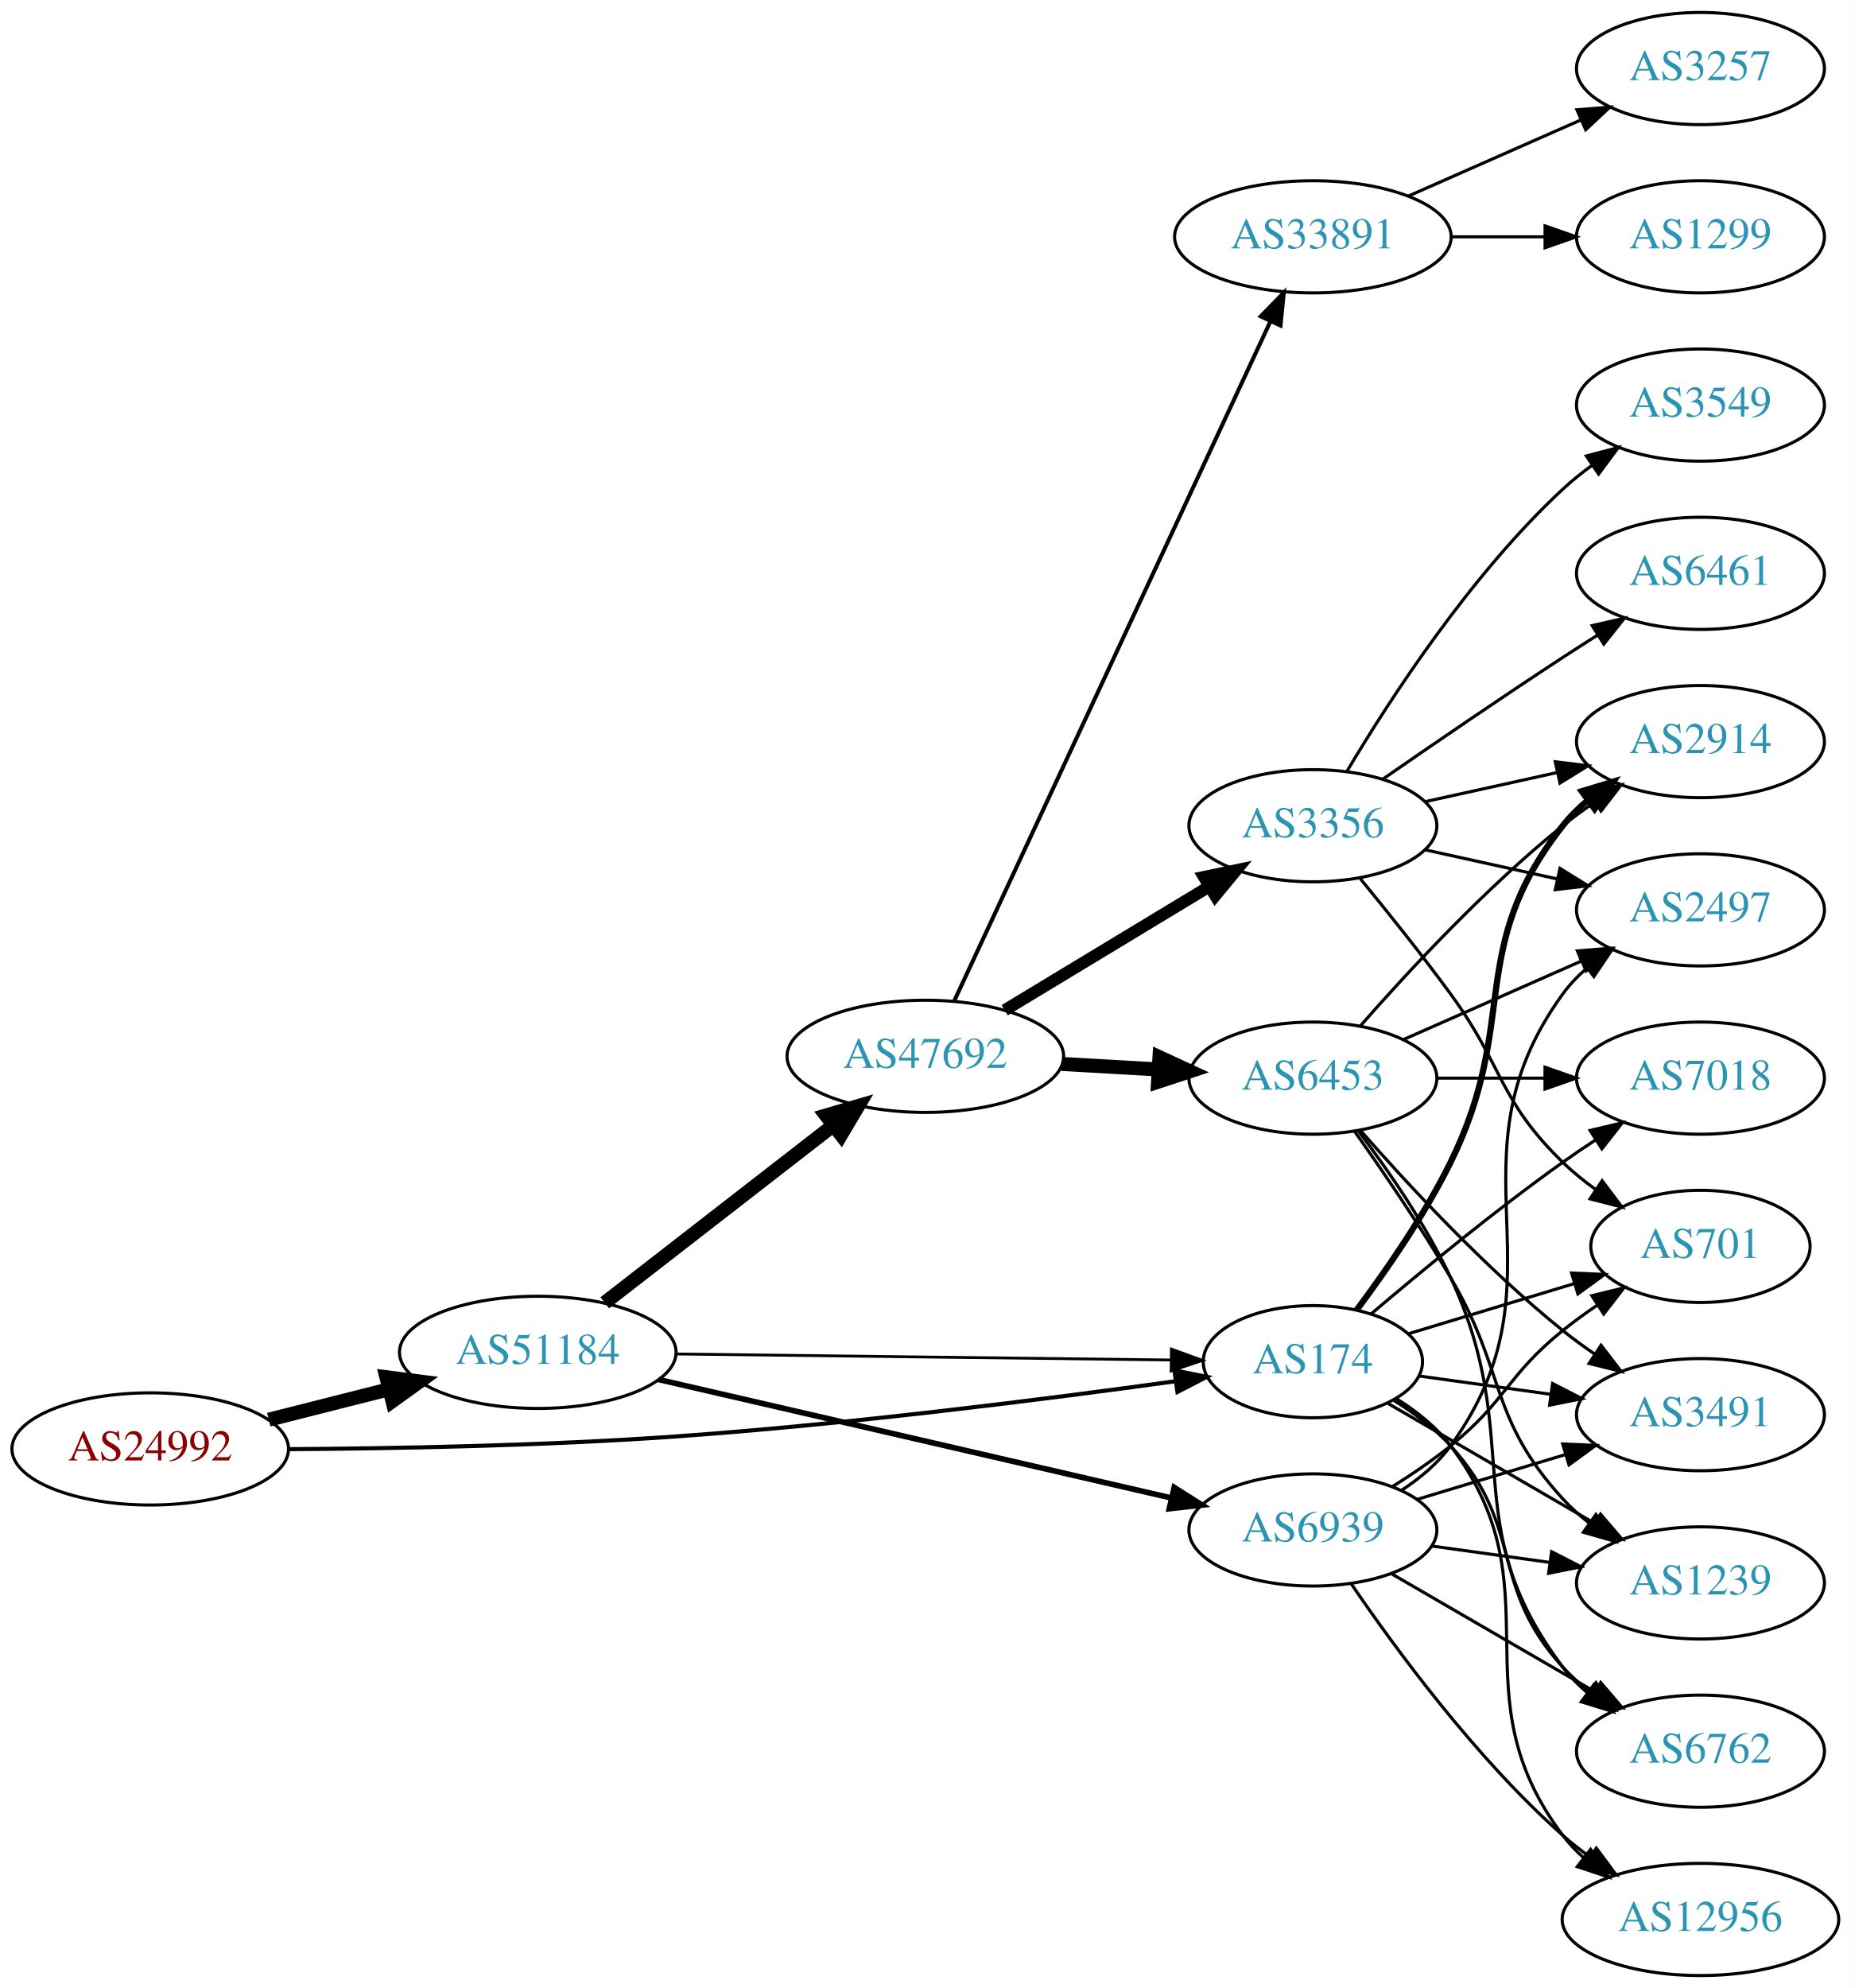
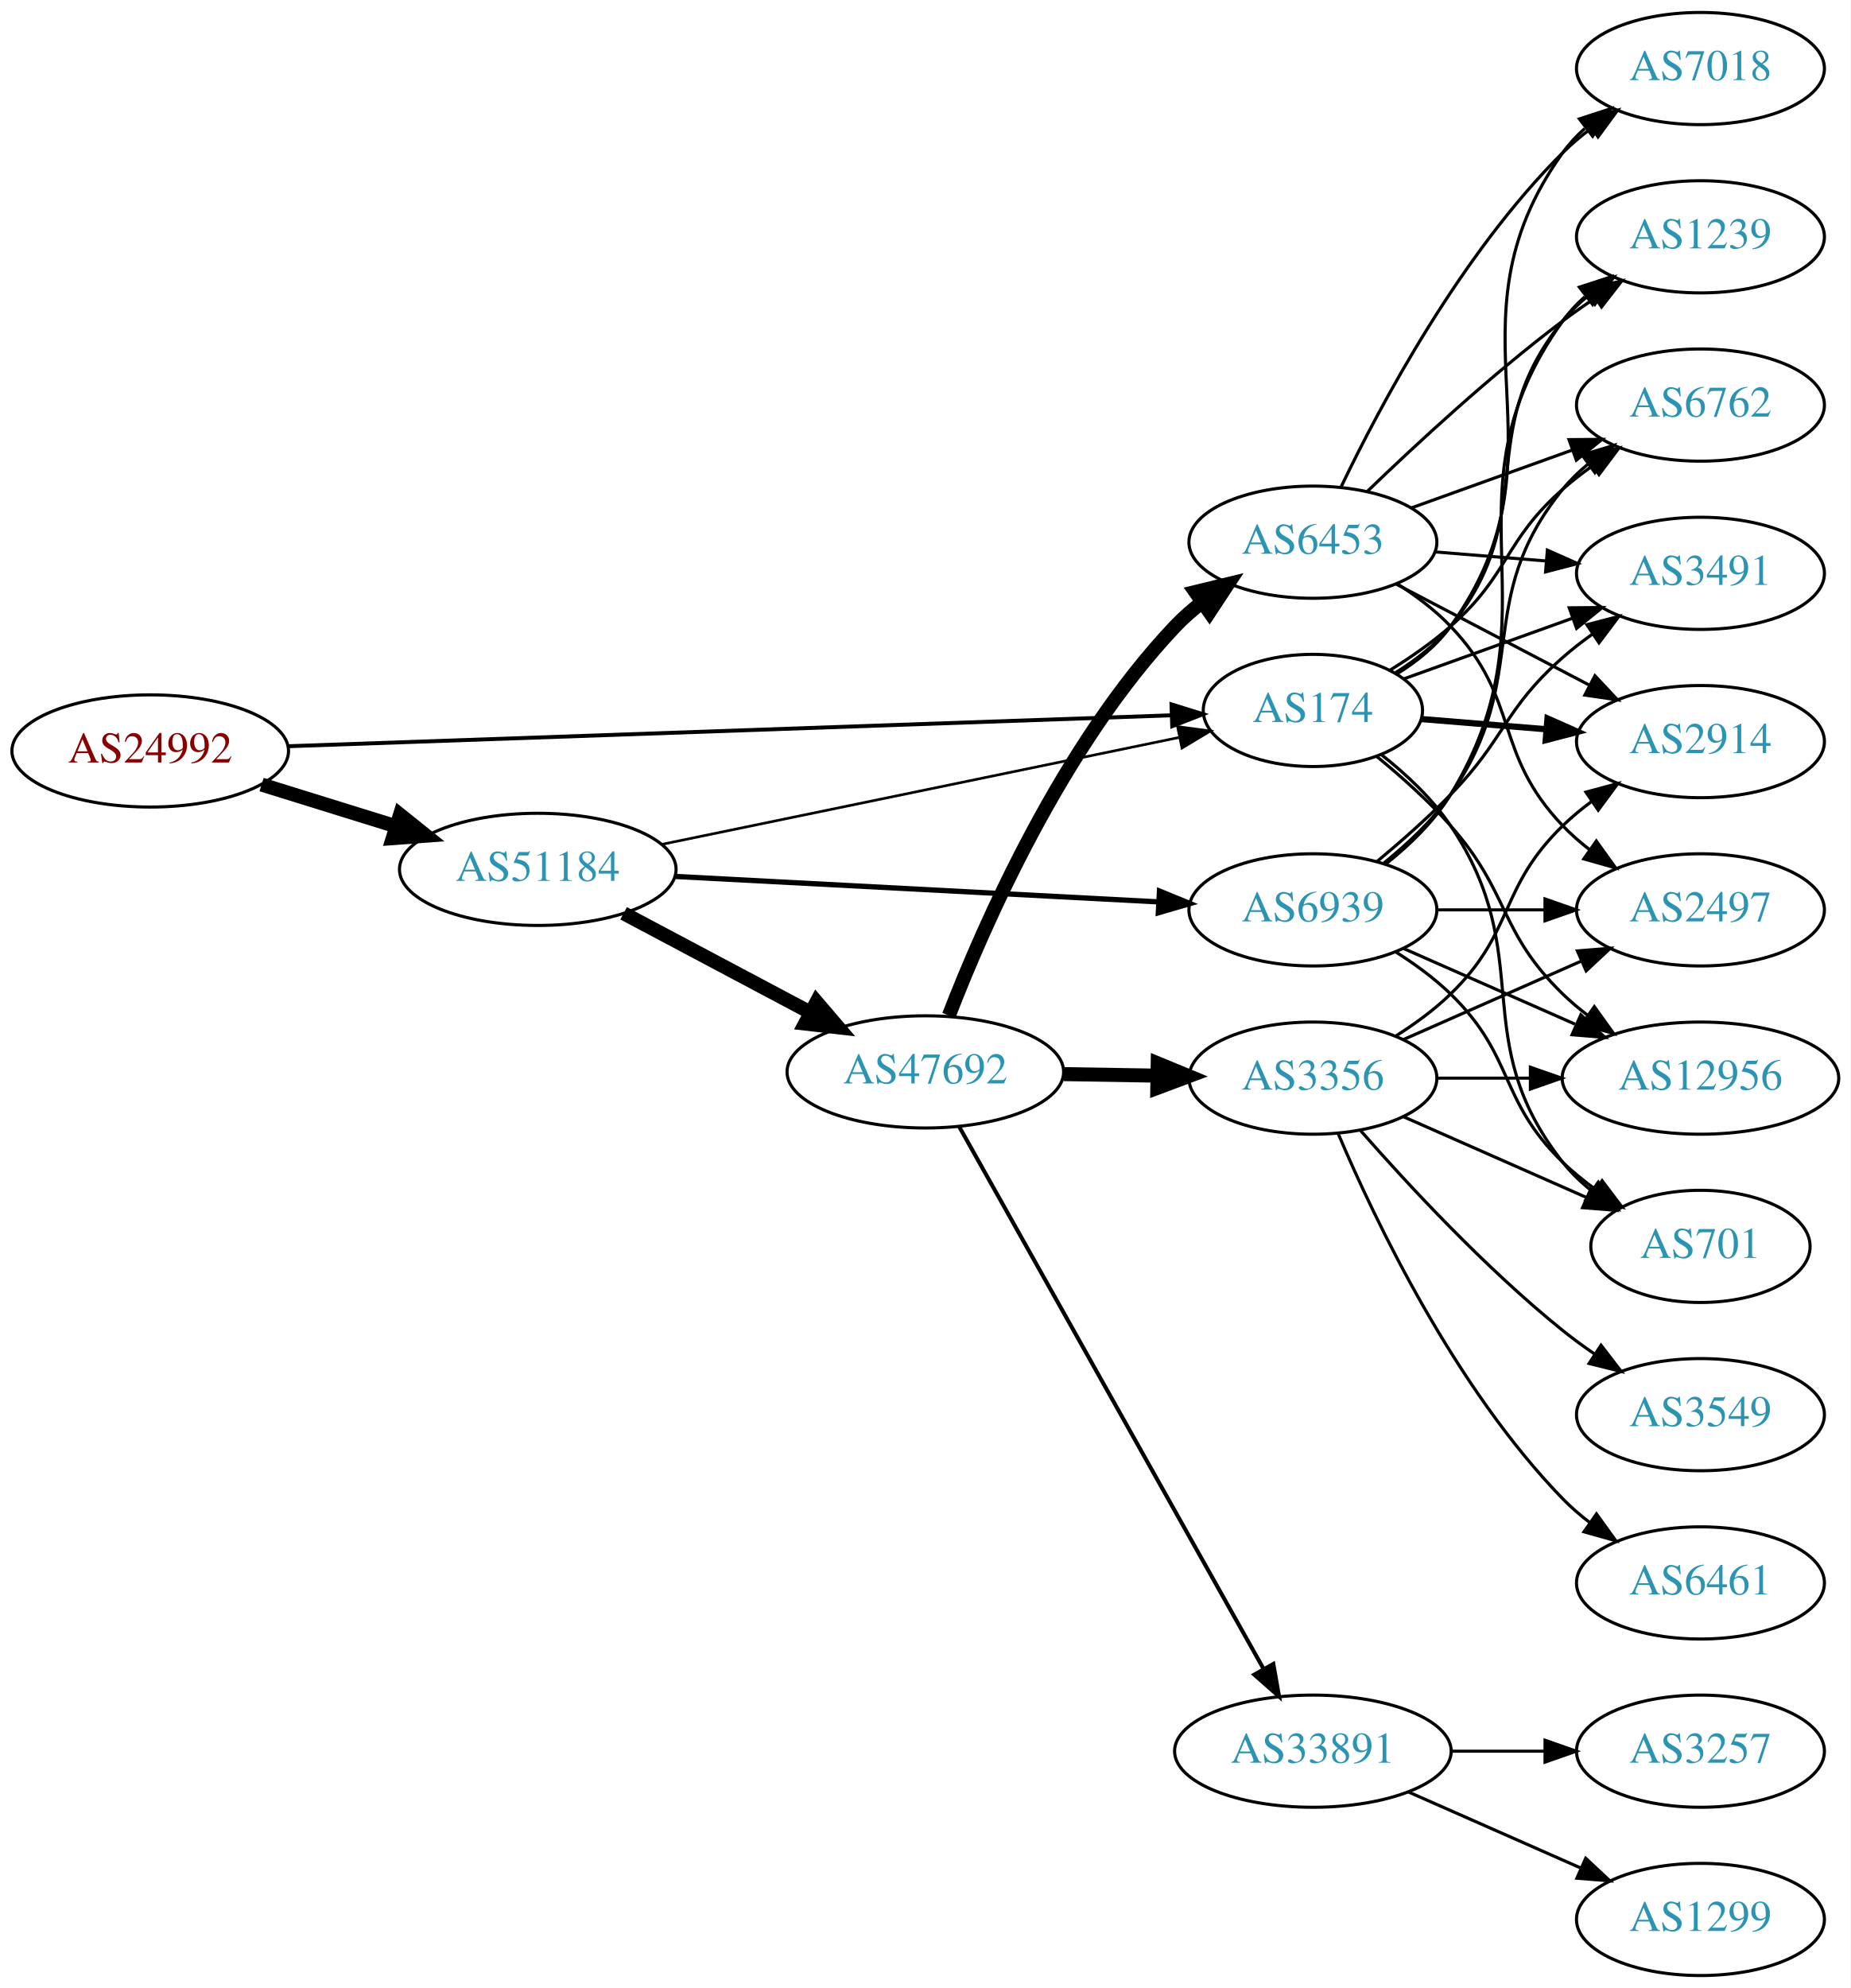
<svg xmlns="http://www.w3.org/2000/svg" xmlns:xlink="http://www.w3.org/1999/xlink" width="594pt" height="638pt" viewBox="0.00 0.00 593.96 638.00">
  <g id="graph0" class="graph" transform="scale(1 1) rotate(0) translate(4 634)">
    <polygon fill="white" stroke="none" points="-4,4 -4,-634 589.961,-634 589.961,4 -4,4" />
    <g id="node1" class="node">
      <g id="a_node1">
        <a xlink:href="/asn/24992" xlink:title="AS24992 ~ DIC - Online Wolf &amp; Co. KG [AT]">
-           <ellipse fill="#ffffff" stroke="black" cx="44.196" cy="-169" rx="44.393" ry="18" />
-           <text text-anchor="middle" x="44.196" y="-165.3" font-family="Times,serif" font-size="14.00" fill="#880000">AS24992</text>
+           <ellipse fill="#ffffff" stroke="black" cx="44.196" cy="-393" rx="44.393" ry="18" />
+           <text text-anchor="middle" x="44.196" y="-389.3" font-family="Times,serif" font-size="14.00" fill="#880000">AS24992</text>
        </a>
      </g>
    </g>
    <g id="node2" class="node">
      <g id="a_node2">
        <a xlink:href="/asn/174" xlink:title="AS174 ~ Cogent Communications [US]">
-           <ellipse fill="#ffffff" stroke="black" cx="417.373" cy="-197" rx="35.194" ry="18" />
-           <text text-anchor="middle" x="417.373" y="-193.3" font-family="Times,serif" font-size="14.00" fill="#2c94b3">AS174</text>
+           <ellipse fill="#ffffff" stroke="black" cx="417.373" cy="-406" rx="35.194" ry="18" />
+           <text text-anchor="middle" x="417.373" y="-402.3" font-family="Times,serif" font-size="14.00" fill="#2c94b3">AS174</text>
        </a>
      </g>
    </g>
    <g id="edge1" class="edge">
-       <path fill="none" stroke="black" stroke-width="1.312" d="M88.653,-168.925C122.515,-169.135 170.689,-170.023 212.784,-173 268.421,-176.935 332.237,-185.046 373.366,-190.746" />
-       <polygon fill="black" stroke="black" stroke-width="1.312" points="372.926,-194.219 383.315,-192.139 373.897,-187.286 372.926,-194.219" />
+       <path fill="none" stroke="black" stroke-width="1.26" d="M88.501,-394.517C159.587,-397.006 300.274,-401.934 372.03,-404.447" />
+       <polygon fill="black" stroke="black" stroke-width="1.26" points="371.984,-407.947 382.1,-404.8 372.229,-400.952 371.984,-407.947" />
    </g>
    <g id="node3" class="node">
      <g id="a_node3">
        <a xlink:href="/asn/51184" xlink:title="AS51184 ~ Fonira Telekom GmbH [AT]">
-           <ellipse fill="#ffffff" stroke="black" cx="168.588" cy="-200" rx="44.393" ry="18" />
-           <text text-anchor="middle" x="168.588" y="-196.3" font-family="Times,serif" font-size="14.00" fill="#2c94b3">AS51184</text>
+           <ellipse fill="#ffffff" stroke="black" cx="168.588" cy="-355" rx="44.393" ry="18" />
+           <text text-anchor="middle" x="168.588" y="-351.3" font-family="Times,serif" font-size="14.00" fill="#2c94b3">AS51184</text>
        </a>
      </g>
    </g>
    <g id="edge2" class="edge">
-       <path fill="none" stroke="black" stroke-width="4.5" d="M82.25,-178.385C94.353,-181.451 107.956,-184.896 120.685,-188.12" />
-       <polygon fill="black" stroke="black" stroke-width="4.5" points="120,-192.008 130.66,-190.647 121.933,-184.374 120,-192.008" />
+       <path fill="none" stroke="black" stroke-width="4.5" d="M79.941,-382.212C93.378,-378.041 108.921,-373.215 123.154,-368.796" />
+       <polygon fill="black" stroke="black" stroke-width="4.5" points="124.373,-372.54 132.756,-365.815 122.038,-365.019 124.373,-372.54" />
    </g>
    <g id="node4" class="node">
      <g id="a_node4">
+         <a xlink:href="/asn/1239" xlink:title="AS1239 ~ Sprint [US]">
+           <ellipse fill="#ffffff" stroke="black" cx="541.765" cy="-558" rx="39.794" ry="18" />
+           <text text-anchor="middle" x="541.765" y="-554.3" font-family="Times,serif" font-size="14.00" fill="#2c94b3">AS1239</text>
+         </a>
+       </g>
+     </g>
+     <g id="edge3" class="edge">
+       <path fill="none" stroke="black" d="M443.876,-418.096C450.326,-422.112 456.774,-427.096 461.569,-433 490.821,-469.019 468.316,-494.981 497.569,-531 499.938,-533.918 502.711,-536.611 505.689,-539.073" />
+       <polygon fill="black" stroke="black" points="503.765,-542.001 513.912,-545.05 507.88,-536.339 503.765,-542.001" />
+     </g>
+     <g id="node5" class="node">
+       <g id="a_node5">
        <a xlink:href="/asn/2914" xlink:title="AS2914 ~ NTT America, Inc. [US]">
          <ellipse fill="#ffffff" stroke="black" cx="541.765" cy="-396" rx="39.794" ry="18" />
          <text text-anchor="middle" x="541.765" y="-392.3" font-family="Times,serif" font-size="14.00" fill="#2c94b3">AS2914</text>
        </a>
      </g>
    </g>
-     <g id="edge3" class="edge">
-       <path fill="none" stroke="black" stroke-width="2" d="M431.437,-213.612C440.786,-226.101 453.157,-243.924 461.569,-261 483.928,-306.388 466.27,-329.246 497.569,-369 499.894,-371.953 502.637,-374.67 505.596,-377.147" />
-       <polygon fill="black" stroke="black" stroke-width="2" points="503.656,-380.064 513.793,-383.145 507.789,-374.415 503.656,-380.064" />
-     </g>
-     <g id="node5" class="node">
-       <g id="a_node5">
-         <a xlink:href="/asn/7018" xlink:title="AS7018 ~ AT&amp;T Services, Inc. [US]">
-           <ellipse fill="#ffffff" stroke="black" cx="541.765" cy="-288" rx="39.794" ry="18" />
-           <text text-anchor="middle" x="541.765" y="-284.3" font-family="Times,serif" font-size="14.00" fill="#2c94b3">AS7018</text>
-         </a>
-       </g>
-     </g>
    <g id="edge4" class="edge">
-       <path fill="none" stroke="black" d="M436.13,-212.385C451.87,-225.767 475.686,-245.406 497.569,-261 500.972,-263.425 504.59,-265.875 508.228,-268.257" />
-       <polygon fill="black" stroke="black" points="506.352,-271.212 516.662,-273.652 510.124,-265.315 506.352,-271.212" />
+       <path fill="none" stroke="black" stroke-width="2" d="M452.141,-403.241C464.545,-402.227 478.845,-401.059 492.289,-399.961" />
+       <polygon fill="black" stroke="black" stroke-width="2" points="492.675,-403.441 502.357,-399.138 492.105,-396.464 492.675,-403.441" />
    </g>
    <g id="node6" class="node">
      <g id="a_node6">
-         <a xlink:href="/asn/12956" xlink:title="AS12956 ~ TELXIUS [ES]">
-           <ellipse fill="#ffffff" stroke="black" cx="541.765" cy="-18" rx="44.393" ry="18" />
-           <text text-anchor="middle" x="541.765" y="-14.3" font-family="Times,serif" font-size="14.00" fill="#2c94b3">AS12956</text>
+         <a xlink:href="/asn/7018" xlink:title="AS7018 ~ AT&amp;T Services, Inc. [US]">
+           <ellipse fill="#ffffff" stroke="black" cx="541.765" cy="-612" rx="39.794" ry="18" />
+           <text text-anchor="middle" x="541.765" y="-608.3" font-family="Times,serif" font-size="14.00" fill="#2c94b3">AS7018</text>
        </a>
      </g>
    </g>
    <g id="edge5" class="edge">
-       <path fill="none" stroke="black" d="M444.16,-185.127C450.611,-181.111 456.988,-176.072 461.569,-170 496.385,-123.846 462.752,-91.154 497.569,-45 499.539,-42.388 501.843,-39.967 504.341,-37.736" />
-       <polygon fill="black" stroke="black" points="506.501,-40.49 512.286,-31.614 502.228,-34.945 506.501,-40.49" />
+       <path fill="none" stroke="black" d="M444.354,-417.731C450.805,-421.746 457.135,-426.82 461.569,-433 502.04,-489.408 457.098,-528.592 497.569,-585 499.579,-587.802 501.98,-590.378 504.605,-592.73" />
+       <polygon fill="black" stroke="black" points="502.913,-595.841 512.988,-599.121 507.158,-590.275 502.913,-595.841" />
    </g>
    <g id="node7" class="node">
      <g id="a_node7">
-         <a xlink:href="/asn/1239" xlink:title="AS1239 ~ Sprint [US]">
-           <ellipse fill="#ffffff" stroke="black" cx="541.765" cy="-126" rx="39.794" ry="18" />
-           <text text-anchor="middle" x="541.765" y="-122.3" font-family="Times,serif" font-size="14.00" fill="#2c94b3">AS1239</text>
+         <a xlink:href="/asn/6762" xlink:title="AS6762 ~ TELECOM ITALIA SPARKLE S.p.A. [IT]">
+           <ellipse fill="#ffffff" stroke="black" cx="541.765" cy="-504" rx="39.794" ry="18" />
+           <text text-anchor="middle" x="541.765" y="-500.3" font-family="Times,serif" font-size="14.00" fill="#2c94b3">AS6762</text>
        </a>
      </g>
    </g>
    <g id="edge6" class="edge">
-       <path fill="none" stroke="black" d="M441.394,-183.645C460.093,-172.798 486.71,-157.358 507.691,-145.186" />
-       <polygon fill="black" stroke="black" points="509.697,-148.069 516.591,-140.023 506.185,-142.014 509.697,-148.069" />
+       <path fill="none" stroke="black" d="M442.218,-418.978C448.798,-423.06 455.727,-427.857 461.569,-433 480.534,-449.696 478.604,-460.304 497.569,-477 500.545,-479.621 503.805,-482.152 507.156,-484.544" />
+       <polygon fill="black" stroke="black" points="505.312,-487.521 515.569,-490.177 509.207,-481.705 505.312,-487.521" />
    </g>
    <g id="node8" class="node">
      <g id="a_node8">
-         <a xlink:href="/asn/6762" xlink:title="AS6762 ~ TELECOM ITALIA SPARKLE S.p.A. [IT]">
-           <ellipse fill="#ffffff" stroke="black" cx="541.765" cy="-72" rx="39.794" ry="18" />
-           <text text-anchor="middle" x="541.765" y="-68.3" font-family="Times,serif" font-size="14.00" fill="#2c94b3">AS6762</text>
+         <a xlink:href="/asn/12956" xlink:title="AS12956 ~ TELXIUS [ES]">
+           <ellipse fill="#ffffff" stroke="black" cx="541.765" cy="-288" rx="44.393" ry="18" />
+           <text text-anchor="middle" x="541.765" y="-284.3" font-family="Times,serif" font-size="14.00" fill="#2c94b3">AS12956</text>
        </a>
      </g>
    </g>
    <g id="edge7" class="edge">
-       <path fill="none" stroke="black" d="M443.43,-184.519C449.877,-180.502 456.436,-175.613 461.569,-170 485.444,-143.89 473.694,-125.11 497.569,-99 500.105,-96.226 502.99,-93.629 506.037,-91.227" />
-       <polygon fill="black" stroke="black" points="508.22,-93.97 514.357,-85.334 504.174,-88.258 508.22,-93.97" />
+       <path fill="none" stroke="black" d="M437.899,-391.201C445.701,-384.813 454.495,-376.98 461.569,-369 480.702,-347.415 476.875,-335.094 497.569,-315 500.055,-312.586 502.792,-310.278 505.645,-308.1" />
+       <polygon fill="black" stroke="black" points="507.7,-310.934 513.881,-302.329 503.683,-305.202 507.7,-310.934" />
    </g>
    <g id="node9" class="node">
      <g id="a_node9">
        <a xlink:href="/asn/701" xlink:title="AS701 ~ UUNET [US]">
          <ellipse fill="#ffffff" stroke="black" cx="541.765" cy="-234" rx="35.194" ry="18" />
          <text text-anchor="middle" x="541.765" y="-230.3" font-family="Times,serif" font-size="14.00" fill="#2c94b3">AS701</text>
        </a>
      </g>
    </g>
    <g id="edge8" class="edge">
-       <path fill="none" stroke="black" d="M448,-205.957C463.968,-210.784 483.884,-216.805 501.165,-222.029" />
-       <polygon fill="black" stroke="black" points="500.401,-225.454 510.986,-224.998 502.426,-218.754 500.401,-225.454" />
+       <path fill="none" stroke="black" d="M439.467,-391.723C447.317,-385.521 455.727,-377.685 461.569,-369 489.808,-327.017 466.27,-300.754 497.569,-261 500.215,-257.639 503.404,-254.583 506.835,-251.839" />
+       <polygon fill="black" stroke="black" points="508.973,-254.614 515.142,-246 504.948,-248.887 508.973,-254.614" />
    </g>
    <g id="node10" class="node">
      <g id="a_node10">
        <a xlink:href="/asn/3491" xlink:title="AS3491 ~ PCCW Global, Inc. [US]">
-           <ellipse fill="#ffffff" stroke="black" cx="541.765" cy="-180" rx="39.794" ry="18" />
-           <text text-anchor="middle" x="541.765" y="-176.3" font-family="Times,serif" font-size="14.00" fill="#2c94b3">AS3491</text>
+           <ellipse fill="#ffffff" stroke="black" cx="541.765" cy="-450" rx="39.794" ry="18" />
+           <text text-anchor="middle" x="541.765" y="-446.3" font-family="Times,serif" font-size="14.00" fill="#2c94b3">AS3491</text>
        </a>
      </g>
    </g>
    <g id="edge9" class="edge">
-       <path fill="none" stroke="black" d="M451.494,-192.4C464.482,-190.595 479.625,-188.492 493.711,-186.536" />
-       <polygon fill="black" stroke="black" points="494.311,-189.986 503.734,-185.143 493.348,-183.053 494.311,-189.986" />
-     </g>
-     <g id="edge12" class="edge">
-       <path fill="none" stroke="black" stroke-width="0.9" d="M212.857,-199.474C257.487,-198.931 326.754,-198.089 371.841,-197.541" />
-       <polygon fill="black" stroke="black" stroke-width="0.9" points="371.958,-201.04 381.914,-197.419 371.872,-194.041 371.958,-201.04" />
+       <path fill="none" stroke="black" d="M446.452,-416.094C462.53,-421.874 482.972,-429.223 500.711,-435.601" />
+       <polygon fill="black" stroke="black" points="499.649,-438.938 510.244,-439.028 502.017,-432.351 499.649,-438.938" />
+     </g>
+     <g id="edge10" class="edge">
+       <path fill="none" stroke="black" stroke-width="0.844" d="M208.42,-363.025C253.597,-372.361 327.914,-387.719 374.395,-397.325" />
+       <polygon fill="black" stroke="black" stroke-width="0.844" points="373.937,-400.804 384.439,-399.401 375.354,-393.949 373.937,-400.804" />
    </g>
    <g id="node11" class="node">
      <g id="a_node11">
        <a xlink:href="/asn/47692" xlink:title="AS47692 ~ Nessus GmbH [AT]">
-           <ellipse fill="#ffffff" stroke="black" cx="292.98" cy="-295" rx="44.393" ry="18" />
-           <text text-anchor="middle" x="292.98" y="-291.3" font-family="Times,serif" font-size="14.00" fill="#2c94b3">AS47692</text>
-         </a>
-       </g>
-     </g>
-     <g id="edge10" class="edge">
-       <path fill="none" stroke="black" stroke-width="4.5" d="M190.074,-215.901C210.107,-231.451 240.794,-255.269 263.26,-272.707" />
-       <polygon fill="black" stroke="black" stroke-width="4.5" points="261.114,-276.026 271.428,-279.047 265.943,-269.805 261.114,-276.026" />
+           <ellipse fill="#ffffff" stroke="black" cx="292.98" cy="-290" rx="44.393" ry="18" />
+           <text text-anchor="middle" x="292.98" y="-286.3" font-family="Times,serif" font-size="14.00" fill="#2c94b3">AS47692</text>
+         </a>
+       </g>
+     </g>
+     <g id="edge11" class="edge">
+       <path fill="none" stroke="black" stroke-width="4.5" d="M196.146,-340.896C213.667,-331.591 236.837,-319.285 256.006,-309.105" />
+       <polygon fill="black" stroke="black" stroke-width="4.5" points="258.067,-312.469 265.052,-304.301 254.374,-305.514 258.067,-312.469" />
    </g>
    <g id="node12" class="node">
      <g id="a_node12">
        <a xlink:href="/asn/6939" xlink:title="AS6939 ~ Hurricane Electric LLC [US]">
-           <ellipse fill="#ffffff" stroke="black" cx="417.373" cy="-143" rx="39.794" ry="18" />
-           <text text-anchor="middle" x="417.373" y="-139.3" font-family="Times,serif" font-size="14.00" fill="#2c94b3">AS6939</text>
-         </a>
-       </g>
-     </g>
-     <g id="edge11" class="edge">
-       <path fill="none" stroke="black" stroke-width="1.8" d="M207.338,-191.281C251.617,-181.054 324.93,-164.121 371.918,-153.268" />
-       <polygon fill="black" stroke="black" stroke-width="1.8" points="372.859,-156.643 381.815,-150.982 371.283,-149.822 372.859,-156.643" />
+           <ellipse fill="#ffffff" stroke="black" cx="417.373" cy="-342" rx="39.794" ry="18" />
+           <text text-anchor="middle" x="417.373" y="-338.3" font-family="Times,serif" font-size="14.00" fill="#2c94b3">AS6939</text>
+         </a>
+       </g>
+     </g>
+     <g id="edge12" class="edge">
+       <path fill="none" stroke="black" stroke-width="1.688" d="M212.575,-352.736C255.878,-350.454 322.583,-346.941 367.782,-344.56" />
+       <polygon fill="black" stroke="black" stroke-width="1.688" points="368.129,-348.046 377.931,-344.025 367.761,-341.056 368.129,-348.046" />
    </g>
    <g id="node13" class="node">
      <g id="a_node13">
        <a xlink:href="/asn/6453" xlink:title="AS6453 ~ TATA COMMUNICATIONS (AMERICA) INC [US]">
-           <ellipse fill="#ffffff" stroke="black" cx="417.373" cy="-288" rx="39.794" ry="18" />
-           <text text-anchor="middle" x="417.373" y="-284.3" font-family="Times,serif" font-size="14.00" fill="#2c94b3">AS6453</text>
+           <ellipse fill="#ffffff" stroke="black" cx="417.373" cy="-460" rx="39.794" ry="18" />
+           <text text-anchor="middle" x="417.373" y="-456.3" font-family="Times,serif" font-size="14.00" fill="#2c94b3">AS6453</text>
        </a>
      </g>
    </g>
    <g id="edge13" class="edge">
-       <path fill="none" stroke="black" stroke-width="4.5" d="M336.787,-292.552C346.817,-291.978 357.574,-291.363 367.834,-290.776" />
-       <polygon fill="black" stroke="black" stroke-width="4.5" points="368.124,-294.704 377.883,-290.201 367.675,-286.841 368.124,-294.704" />
+       <path fill="none" stroke="black" stroke-width="4.5" d="M300.539,-308.107C311.777,-337.191 337.046,-394.907 373.176,-433 375.763,-435.727 378.681,-438.293 381.75,-440.676" />
+       <polygon fill="black" stroke="black" stroke-width="4.5" points="379.653,-444.014 390.099,-446.541 384.18,-437.571 379.653,-444.014" />
    </g>
    <g id="node14" class="node">
      <g id="a_node14">
        <a xlink:href="/asn/3356" xlink:title="AS3356 ~ Level 3 Parent, LLC [US]">
-           <ellipse fill="#ffffff" stroke="black" cx="417.373" cy="-369" rx="39.794" ry="18" />
-           <text text-anchor="middle" x="417.373" y="-365.3" font-family="Times,serif" font-size="14.00" fill="#2c94b3">AS3356</text>
+           <ellipse fill="#ffffff" stroke="black" cx="417.373" cy="-288" rx="39.794" ry="18" />
+           <text text-anchor="middle" x="417.373" y="-284.3" font-family="Times,serif" font-size="14.00" fill="#2c94b3">AS3356</text>
        </a>
      </g>
    </g>
    <g id="edge14" class="edge">
-       <path fill="none" stroke="black" stroke-width="3.857" d="M318.454,-309.797C337.292,-321.187 363.497,-337.031 384.058,-349.462" />
-       <polygon fill="black" stroke="black" stroke-width="3.857" points="382.405,-352.552 392.773,-354.731 386.026,-346.562 382.405,-352.552" />
+       <path fill="none" stroke="black" stroke-width="4.5" d="M337.476,-289.289C347.165,-289.131 357.502,-288.962 367.394,-288.8" />
+       <polygon fill="black" stroke="black" stroke-width="4.5" points="367.563,-292.736 377.497,-288.635 367.434,-284.862 367.563,-292.736" />
    </g>
    <g id="node15" class="node">
      <g id="a_node15">
        <a xlink:href="/asn/33891" xlink:title="AS33891 ~ CORE-BACKBONE GMBH GLOBAL NETWORK [DE]">
-           <ellipse fill="#ffffff" stroke="black" cx="417.373" cy="-558" rx="44.393" ry="18" />
-           <text text-anchor="middle" x="417.373" y="-554.3" font-family="Times,serif" font-size="14.00" fill="#2c94b3">AS33891</text>
+           <ellipse fill="#ffffff" stroke="black" cx="417.373" cy="-72" rx="44.393" ry="18" />
+           <text text-anchor="middle" x="417.373" y="-68.3" font-family="Times,serif" font-size="14.00" fill="#2c94b3">AS33891</text>
        </a>
      </g>
    </g>
    <g id="edge15" class="edge">
-       <path fill="none" stroke="black" stroke-width="1.286" d="M302.201,-312.665C323.141,-357.66 378.601,-476.835 403.707,-530.784" />
-       <polygon fill="black" stroke="black" stroke-width="1.286" points="400.634,-532.476 408.027,-540.066 406.981,-529.523 400.634,-532.476" />
+       <path fill="none" stroke="black" stroke-width="1.286" d="M303.789,-272.529C325.184,-234.421 376.153,-143.637 401.514,-98.466" />
+       <polygon fill="black" stroke="black" stroke-width="1.286" points="404.673,-99.988 406.517,-89.555 398.569,-96.561 404.673,-99.988" />
+     </g>
+     <g id="edge29" class="edge">
+       <path fill="none" stroke="black" d="M440.769,-356.723C448.403,-362.78 456.325,-370.401 461.569,-379 497.71,-438.275 457.098,-474.592 497.569,-531 499.579,-533.802 501.98,-536.378 504.605,-538.73" />
+       <polygon fill="black" stroke="black" points="502.913,-541.841 512.988,-545.121 507.158,-536.275 502.913,-541.841" />
+     </g>
+     <g id="edge32" class="edge">
+       <path fill="none" stroke="black" d="M440.221,-357.08C447.796,-363.175 455.821,-370.729 461.569,-379 488.047,-417.105 468.316,-440.981 497.569,-477 499.938,-479.918 502.711,-482.611 505.689,-485.073" />
+       <polygon fill="black" stroke="black" points="503.765,-488.001 513.912,-491.05 507.88,-482.339 503.765,-488.001" />
+     </g>
+     <g id="edge31" class="edge">
+       <path fill="none" stroke="black" d="M446.452,-329.611C462.768,-322.413 483.578,-313.231 501.498,-305.325" />
+       <polygon fill="black" stroke="black" points="503.373,-308.323 511.109,-301.084 500.547,-301.919 503.373,-308.323" />
+     </g>
+     <g id="edge33" class="edge">
+       <path fill="none" stroke="black" d="M443.902,-328.538C450.064,-324.638 456.366,-320.052 461.569,-315 482.262,-294.906 476.875,-281.094 497.569,-261 500.796,-257.866 504.447,-254.911 508.226,-252.188" />
+       <polygon fill="black" stroke="black" points="510.204,-255.075 516.586,-246.617 506.323,-249.25 510.204,-255.075" />
    </g>
    <g id="edge30" class="edge">
-       <path fill="none" stroke="black" d="M429.756,-125.6C443.941,-104.782 469.731,-69.657 497.569,-45 500.231,-42.642 503.123,-40.358 506.107,-38.184" />
-       <polygon fill="black" stroke="black" points="508.346,-40.894 514.645,-32.374 504.408,-35.106 508.346,-40.894" />
-     </g>
-     <g id="edge33" class="edge">
-       <path fill="none" stroke="black" d="M455.426,-137.853C467.299,-136.204 480.616,-134.355 493.135,-132.616" />
-       <polygon fill="black" stroke="black" points="493.991,-136.03 503.414,-131.188 493.028,-129.097 493.991,-136.03" />
-     </g>
-     <g id="edge31" class="edge">
-       <path fill="none" stroke="black" d="M442.553,-128.973C461.244,-118.13 487.315,-103.006 507.898,-91.066" />
-       <polygon fill="black" stroke="black" points="509.741,-94.043 516.634,-85.998 506.228,-87.989 509.741,-94.043" />
-     </g>
-     <g id="edge29" class="edge">
-       <path fill="none" stroke="black" d="M442.839,-156.87C449.149,-160.825 455.787,-165.335 461.569,-170 479.425,-184.407 479.712,-192.593 497.569,-207 501.07,-209.825 504.886,-212.594 508.753,-215.217" />
-       <polygon fill="black" stroke="black" points="506.903,-218.188 517.198,-220.692 510.711,-212.315 506.903,-218.188" />
-     </g>
-     <g id="edge32" class="edge">
-       <path fill="none" stroke="black" d="M450.85,-152.818C465.373,-157.209 482.688,-162.443 498.227,-167.141" />
-       <polygon fill="black" stroke="black" points="497.55,-170.592 508.135,-170.136 499.576,-163.892 497.55,-170.592" />
+       <path fill="none" stroke="black" d="M437.948,-357.514C445.588,-363.886 454.251,-371.516 461.569,-379 479.232,-397.067 478.604,-406.304 497.569,-423 500.545,-425.621 503.805,-428.152 507.156,-430.544" />
+       <polygon fill="black" stroke="black" points="505.312,-433.521 515.569,-436.177 509.207,-427.705 505.312,-433.521" />
    </g>
    <g id="node16" class="node">
      <g id="a_node16">
        <a xlink:href="/asn/2497" xlink:title="AS2497 ~ Internet Initiative Japan Inc. [JP]">
          <ellipse fill="#ffffff" stroke="black" cx="541.765" cy="-342" rx="39.794" ry="18" />
          <text text-anchor="middle" x="541.765" y="-338.3" font-family="Times,serif" font-size="14.00" fill="#2c94b3">AS2497</text>
        </a>
      </g>
    </g>
-     <g id="edge34" class="edge">
-       <path fill="none" stroke="black" d="M445.658,-155.618C451.637,-159.49 457.413,-164.274 461.569,-170 500.568,-223.741 458.569,-261.259 497.569,-315 499.776,-318.042 502.441,-320.818 505.351,-323.333" />
-       <polygon fill="black" stroke="black" points="503.368,-326.219 513.479,-329.382 507.547,-320.604 503.368,-326.219" />
+     <g id="edge28" class="edge">
+       <path fill="none" stroke="black" d="M457.098,-342C468.037,-342 480.087,-342 491.553,-342" />
+       <polygon fill="black" stroke="black" points="491.871,-345.5 501.871,-342 491.871,-338.5 491.871,-345.5" />
+     </g>
+     <g id="edge17" class="edge">
+       <path fill="none" stroke="black" d="M434.945,-476.401C450.485,-491.398 474.693,-513.798 497.569,-531 500.908,-533.511 504.487,-536.016 508.102,-538.43" />
+       <polygon fill="black" stroke="black" points="506.21,-541.374 516.51,-543.86 510.008,-535.494 506.21,-541.374" />
    </g>
    <g id="edge16" class="edge">
-       <path fill="none" stroke="black" d="M432.525,-304.663C447.626,-321.894 472.747,-349.024 497.569,-369 500.824,-371.62 504.349,-374.192 507.934,-376.646" />
-       <polygon fill="black" stroke="black" points="506.021,-379.577 516.306,-382.121 509.852,-373.719 506.021,-379.577" />
-     </g>
-     <g id="edge17" class="edge">
-       <path fill="none" stroke="black" d="M457.098,-288C468.037,-288 480.087,-288 491.553,-288" />
-       <polygon fill="black" stroke="black" points="491.871,-291.5 501.871,-288 491.871,-284.5 491.871,-291.5" />
+       <path fill="none" stroke="black" d="M444.03,-446.584C462.063,-437.154 486.396,-424.43 506.146,-414.103" />
+       <polygon fill="black" stroke="black" points="507.901,-417.134 515.141,-409.399 504.658,-410.931 507.901,-417.134" />
+     </g>
+     <g id="edge19" class="edge">
+       <path fill="none" stroke="black" d="M426.496,-477.89C438.941,-503.846 464.771,-552.401 497.569,-585 500.381,-587.796 503.534,-590.441 506.822,-592.901" />
+       <polygon fill="black" stroke="black" points="504.928,-595.847 515.154,-598.621 508.89,-590.076 504.928,-595.847" />
    </g>
    <g id="edge18" class="edge">
-       <path fill="none" stroke="black" d="M430.702,-270.991C439.686,-258.306 451.921,-240.409 461.569,-224 479.5,-193.5 473.694,-179.11 497.569,-153 500.105,-150.226 502.99,-147.629 506.037,-145.227" />
-       <polygon fill="black" stroke="black" points="508.22,-147.97 514.357,-139.334 504.174,-142.258 508.22,-147.97" />
+       <path fill="none" stroke="black" d="M448.942,-470.99C464.567,-476.607 483.782,-483.515 500.589,-489.557" />
+       <polygon fill="black" stroke="black" points="499.567,-492.909 510.161,-492.998 501.935,-486.321 499.567,-492.909" />
+     </g>
+     <g id="edge21" class="edge">
+       <path fill="none" stroke="black" d="M456.427,-456.891C467.716,-455.968 480.238,-454.945 492.102,-453.976" />
+       <polygon fill="black" stroke="black" points="492.63,-457.445 502.312,-453.142 492.06,-450.468 492.63,-457.445" />
    </g>
    <g id="edge20" class="edge">
-       <path fill="none" stroke="black" d="M431.848,-271.225C441.277,-258.8 453.568,-241.124 461.569,-224 486.04,-171.621 462.752,-145.154 497.569,-99 499.832,-95.999 502.535,-93.251 505.468,-90.754" />
-       <polygon fill="black" stroke="black" points="507.662,-93.484 513.629,-84.729 503.505,-87.852 507.662,-93.484" />
-     </g>
-     <g id="edge21" class="edge">
-       <path fill="none" stroke="black" d="M432.525,-271.337C447.626,-254.106 472.747,-226.976 497.569,-207 500.824,-204.38 504.349,-201.808 507.934,-199.354" />
-       <polygon fill="black" stroke="black" points="509.852,-202.281 516.306,-193.879 506.021,-196.423 509.852,-202.281" />
-     </g>
-     <g id="edge19" class="edge">
+       <path fill="none" stroke="black" d="M444.622,-446.518C450.632,-442.673 456.683,-438.117 461.569,-433 484.106,-409.396 475.032,-392.604 497.569,-369 500.164,-366.282 503.088,-363.722 506.161,-361.342" />
+       <polygon fill="black" stroke="black" points="508.339,-364.09 514.515,-355.482 504.319,-358.359 508.339,-364.09" />
+     </g>
+     <g id="edge22" class="edge">
+       <path fill="none" stroke="black" d="M443.902,-301.462C450.064,-305.362 456.366,-309.948 461.569,-315 482.262,-335.094 476.875,-348.906 497.569,-369 500.414,-371.763 503.588,-374.386 506.888,-376.834" />
+       <polygon fill="black" stroke="black" points="505.004,-379.786 515.236,-382.538 508.953,-374.006 505.004,-379.786" />
+     </g>
+     <g id="edge27" class="edge">
+       <path fill="none" stroke="black" d="M457.098,-288C466.558,-288 476.85,-288 486.876,-288" />
+       <polygon fill="black" stroke="black" points="487.183,-291.5 497.183,-288 487.183,-284.5 487.183,-291.5" />
+     </g>
+     <g id="edge25" class="edge">
+       <path fill="none" stroke="black" d="M446.452,-275.611C463.88,-267.922 486.438,-257.969 505.121,-249.726" />
+       <polygon fill="black" stroke="black" points="506.755,-252.831 514.491,-245.592 503.929,-246.427 506.755,-252.831" />
+     </g>
+     <g id="edge26" class="edge">
      <path fill="none" stroke="black" d="M446.452,-300.389C463.4,-307.866 485.197,-317.483 503.566,-325.588" />
      <polygon fill="black" stroke="black" points="502.254,-328.834 512.816,-329.669 505.08,-322.43 502.254,-328.834" />
-     </g>
-     <g id="edge22" class="edge">
-       <path fill="none" stroke="black" d="M453.445,-376.737C466.632,-379.646 481.812,-382.995 495.778,-386.076" />
-       <polygon fill="black" stroke="black" points="495.168,-389.525 505.687,-388.262 496.676,-382.69 495.168,-389.525" />
-     </g>
-     <g id="edge25" class="edge">
-       <path fill="none" stroke="black" d="M432.375,-352.269C441.023,-341.75 452.215,-327.792 461.569,-315 478.594,-291.716 476.875,-281.094 497.569,-261 500.796,-257.866 504.447,-254.911 508.226,-252.188" />
-       <polygon fill="black" stroke="black" points="510.204,-255.075 516.586,-246.617 506.323,-249.25 510.204,-255.075" />
-     </g>
-     <g id="edge24" class="edge">
-       <path fill="none" stroke="black" d="M453.445,-361.263C466.632,-358.354 481.812,-355.005 495.778,-351.924" />
-       <polygon fill="black" stroke="black" points="496.676,-355.31 505.687,-349.738 495.168,-348.475 496.676,-355.31" />
    </g>
    <g id="node17" class="node">
      <g id="a_node17">
        <a xlink:href="/asn/3549" xlink:title="AS3549 ~ Level 3 Parent, LLC [US]">
-           <ellipse fill="#ffffff" stroke="black" cx="541.765" cy="-504" rx="39.794" ry="18" />
-           <text text-anchor="middle" x="541.765" y="-500.3" font-family="Times,serif" font-size="14.00" fill="#2c94b3">AS3549</text>
+           <ellipse fill="#ffffff" stroke="black" cx="541.765" cy="-180" rx="39.794" ry="18" />
+           <text text-anchor="middle" x="541.765" y="-176.3" font-family="Times,serif" font-size="14.00" fill="#2c94b3">AS3549</text>
        </a>
      </g>
    </g>
    <g id="edge23" class="edge">
-       <path fill="none" stroke="black" d="M428.418,-386.671C441.989,-409.472 467.922,-449.472 497.569,-477 500.475,-479.699 503.688,-482.28 507.012,-484.703" />
-       <polygon fill="black" stroke="black" points="505.147,-487.667 515.39,-490.375 509.072,-481.87 505.147,-487.667" />
+       <path fill="none" stroke="black" d="M432.525,-271.337C447.626,-254.106 472.747,-226.976 497.569,-207 500.824,-204.38 504.349,-201.808 507.934,-199.354" />
+       <polygon fill="black" stroke="black" points="509.852,-202.281 516.306,-193.879 506.021,-196.423 509.852,-202.281" />
    </g>
    <g id="node18" class="node">
      <g id="a_node18">
        <a xlink:href="/asn/6461" xlink:title="AS6461 ~ Zayo Bandwidth [US]">
-           <ellipse fill="#ffffff" stroke="black" cx="541.765" cy="-450" rx="39.794" ry="18" />
-           <text text-anchor="middle" x="541.765" y="-446.3" font-family="Times,serif" font-size="14.00" fill="#2c94b3">AS6461</text>
-         </a>
-       </g>
-     </g>
-     <g id="edge26" class="edge">
-       <path fill="none" stroke="black" d="M439.73,-383.901C455.581,-394.877 477.784,-410.079 497.569,-423 501.151,-425.339 504.921,-427.759 508.681,-430.144" />
-       <polygon fill="black" stroke="black" points="507.015,-433.231 517.342,-435.596 510.744,-427.307 507.015,-433.231" />
+           <ellipse fill="#ffffff" stroke="black" cx="541.765" cy="-126" rx="39.794" ry="18" />
+           <text text-anchor="middle" x="541.765" y="-122.3" font-family="Times,serif" font-size="14.00" fill="#2c94b3">AS6461</text>
+         </a>
+       </g>
+     </g>
+     <g id="edge24" class="edge">
+       <path fill="none" stroke="black" d="M425.563,-270.025C437.33,-242.318 462.904,-188.652 497.569,-153 500.189,-150.305 503.129,-147.761 506.212,-145.392" />
+       <polygon fill="black" stroke="black" points="508.388,-148.141 514.581,-139.545 504.379,-142.403 508.388,-148.141" />
    </g>
    <g id="node19" class="node">
      <g id="a_node19">
-         <a xlink:href="/asn/1299" xlink:title="AS1299 ~ Telia Carrier [EU]">
-           <ellipse fill="#ffffff" stroke="black" cx="541.765" cy="-558" rx="39.794" ry="18" />
-           <text text-anchor="middle" x="541.765" y="-554.3" font-family="Times,serif" font-size="14.00" fill="#2c94b3">AS1299</text>
-         </a>
-       </g>
-     </g>
-     <g id="edge27" class="edge">
-       <path fill="none" stroke="black" d="M461.868,-558C471.557,-558 481.894,-558 491.787,-558" />
-       <polygon fill="black" stroke="black" points="491.889,-561.5 501.889,-558 491.889,-554.5 491.889,-561.5" />
+         <a xlink:href="/asn/3257" xlink:title="AS3257 ~ GTT [DE]">
+           <ellipse fill="#ffffff" stroke="black" cx="541.765" cy="-72" rx="39.794" ry="18" />
+           <text text-anchor="middle" x="541.765" y="-68.3" font-family="Times,serif" font-size="14.00" fill="#2c94b3">AS3257</text>
+         </a>
+       </g>
+     </g>
+     <g id="edge34" class="edge">
+       <path fill="none" stroke="black" d="M461.868,-72C471.557,-72 481.894,-72 491.787,-72" />
+       <polygon fill="black" stroke="black" points="491.889,-75.5 501.889,-72 491.889,-68.5 491.889,-75.5" />
    </g>
    <g id="node20" class="node">
      <g id="a_node20">
-         <a xlink:href="/asn/3257" xlink:title="AS3257 ~ GTT [DE]">
-           <ellipse fill="#ffffff" stroke="black" cx="541.765" cy="-612" rx="39.794" ry="18" />
-           <text text-anchor="middle" x="541.765" y="-608.3" font-family="Times,serif" font-size="14.00" fill="#2c94b3">AS3257</text>
-         </a>
-       </g>
-     </g>
-     <g id="edge28" class="edge">
-       <path fill="none" stroke="black" d="M448,-571.072C464.595,-578.393 485.454,-587.597 503.188,-595.421" />
-       <polygon fill="black" stroke="black" points="502.109,-598.77 512.671,-599.605 504.935,-592.366 502.109,-598.77" />
+         <a xlink:href="/asn/1299" xlink:title="AS1299 ~ Telia Carrier [EU]">
+           <ellipse fill="#ffffff" stroke="black" cx="541.765" cy="-18" rx="39.794" ry="18" />
+           <text text-anchor="middle" x="541.765" y="-14.3" font-family="Times,serif" font-size="14.00" fill="#2c94b3">AS1299</text>
+         </a>
+       </g>
+     </g>
+     <g id="edge35" class="edge">
+       <path fill="none" stroke="black" d="M448,-58.928C464.595,-51.606 485.454,-42.403 503.188,-34.579" />
+       <polygon fill="black" stroke="black" points="504.935,-37.634 512.671,-30.395 502.109,-31.23 504.935,-37.634" />
    </g>
  </g>
</svg>
